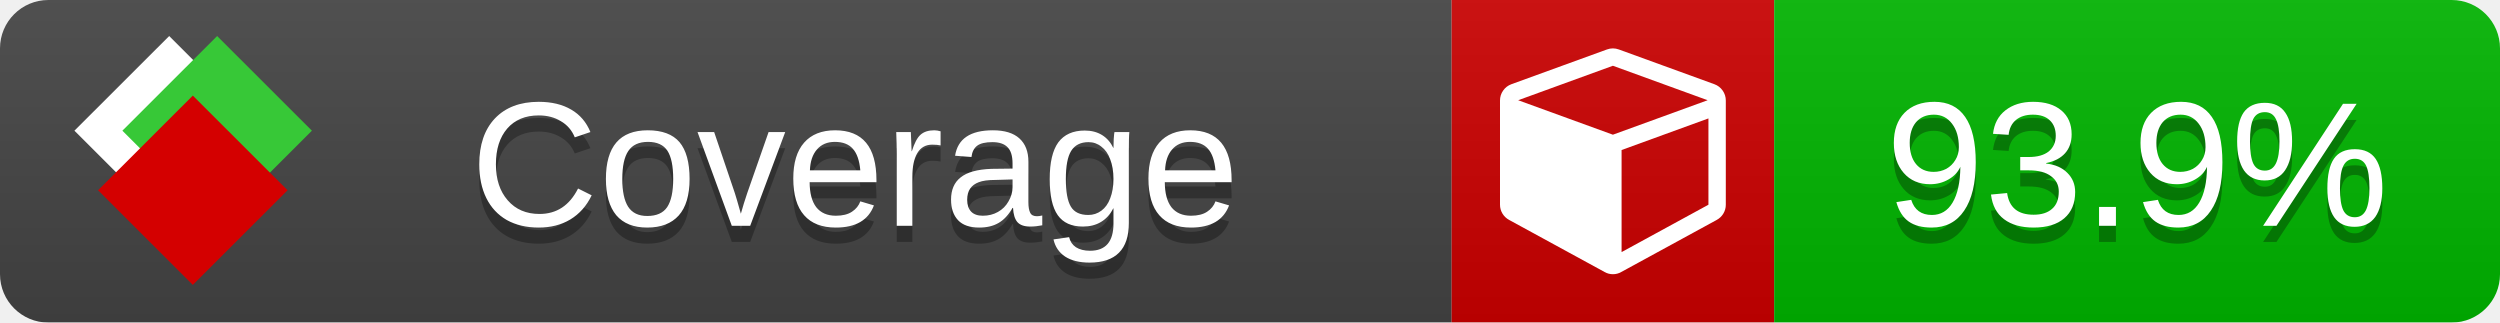
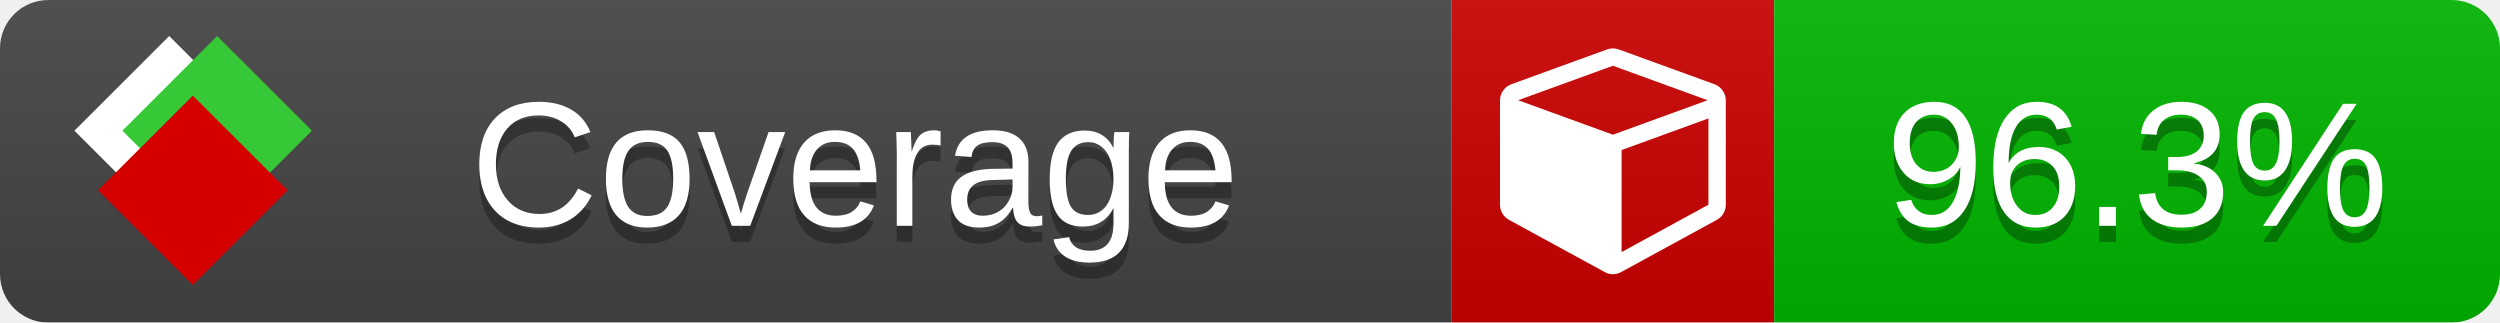
<svg xmlns="http://www.w3.org/2000/svg" xmlns:xlink="http://www.w3.org/1999/xlink" width="155" height="20">
  <style type="text/css">
          
            @keyframes fade1 {
                0% { visibility: visible; opacity: 1; }
               27% { visibility: visible; opacity: 1; }
               33% { visibility: hidden; opacity: 0; }
               60% { visibility: hidden; opacity: 0; }
               66% { visibility: hidden; opacity: 0; }
               93% { visibility: hidden; opacity: 0; }
              100% { visibility: visible; opacity: 1; }
            }
            @keyframes fade2 {
                0% { visibility: hidden; opacity: 0; }
               27% { visibility: hidden; opacity: 0; }
               33% { visibility: visible; opacity: 1; }
               60% { visibility: visible; opacity: 1; }
               66% { visibility: hidden; opacity: 0; }
               93% { visibility: hidden; opacity: 0; }
              100% { visibility: hidden; opacity: 0; }
            }
            @keyframes fade3 {
                0% { visibility: hidden; opacity: 0; }
               27% { visibility: hidden; opacity: 0; }
               33% { visibility: hidden; opacity: 0; }
               60% { visibility: hidden; opacity: 0; }
               66% { visibility: visible; opacity: 1; }
               93% { visibility: visible; opacity: 1; }
              100% { visibility: hidden; opacity: 0; }
            }
            .linecoverage {
                animation-duration: 15s;
                animation-name: fade1;
                animation-iteration-count: infinite;
            }
            .branchcoverage {
                animation-duration: 15s;
                animation-name: fade2;
                animation-iteration-count: infinite;
            }
            .methodcoverage {
                animation-duration: 15s;
                animation-name: fade3;
                animation-iteration-count: infinite;
            }
          
    </style>
  <defs>
    <linearGradient id="gradient" x2="0" y2="100%">
      <stop offset="0" stop-color="#bbb" stop-opacity=".1" />
      <stop offset="1" stop-opacity=".1" />
    </linearGradient>
    <linearGradient id="c">
      <stop offset="0" stop-color="#d40000" />
      <stop offset="1" stop-color="#ff2a2a" />
    </linearGradient>
    <linearGradient id="a">
      <stop offset="0" stop-color="#e0e0de" />
      <stop offset="1" stop-color="#fff" />
    </linearGradient>
    <linearGradient id="b">
      <stop offset="0" stop-color="#37c837" />
      <stop offset="1" stop-color="#217821" />
    </linearGradient>
    <linearGradient xlink:href="#a" id="e" x1="106.44" x2="69.96" y1="-11.96" y2="-46.84" gradientTransform="matrix(-.8426 -.00045 -.00045 -.8426 -94.27 -75.82)" gradientUnits="userSpaceOnUse" />
    <linearGradient xlink:href="#b" id="f" x1="56.19" x2="77.97" y1="-23.45" y2="10.62" gradientTransform="matrix(.8426 .00045 .00045 .8426 94.27 75.82)" gradientUnits="userSpaceOnUse" />
    <linearGradient xlink:href="#c" id="g" x1="79.98" x2="132.9" y1="10.79" y2="10.79" gradientTransform="matrix(.8426 .00045 .00045 .8426 94.27 75.82)" gradientUnits="userSpaceOnUse" />
    <mask id="mask">
      <rect width="155" height="20" rx="3" fill="#fff" />
    </mask>
    <g id="icon" transform="matrix(.04486 0 0 .04481 -.48 -.63)">
      <rect width="52.92" height="52.92" x="-109.72" y="-27.13" fill="url(#e)" transform="rotate(-135)" />
      <rect width="52.92" height="52.92" x="70.19" y="-39.18" fill="url(#f)" transform="rotate(45)" />
      <rect width="52.92" height="52.92" x="80.05" y="-15.74" fill="url(#g)" transform="rotate(45)" />
    </g>
  </defs>
  <g mask="url(#mask)">
    <rect x="0" y="0" width="90" height="20" fill="#444" />
    <rect x="90" y="0" width="20" height="20" fill="#c00" />
    <rect x="110" y="0" width="45" height="20" fill="#00B600" />
    <rect x="0" y="0" width="155" height="20" fill="url(#gradient)" />
  </g>
  <g>
    <path class="" fill="#fff" d="m 100.538,15.629 5.385,-2.936 v -5.351 l -5.385,1.96 z M 100,8.351 105.873,6.214 100,4.077 94.127,6.214 Z m 7,-2.12 v 6.462 q 0,0.294 -0.151,0.547 -0.151,0.252 -0.412,0.395 l -5.923,3.231 q -0.236,0.135 -0.513,0.135 -0.278,0 -0.513,-0.135 l -5.923,-3.231 Q 93.303,13.492 93.151,13.239 93,12.987 93,12.692 v -6.462 q 0,-0.337 0.194,-0.614 0.194,-0.278 0.513,-0.395 l 5.923,-2.154 q 0.185,-0.067 0.37,-0.067 0.185,0 0.37,0.067 l 5.923,2.154 q 0.32,0.118 0.513,0.395 Q 107,5.894 107,6.231 Z" />
  </g>
  <g fill="#fff" text-anchor="middle" font-family="Verdana,Arial,Geneva,sans-serif" font-size="11">
    <a xlink:href="https://github.com/danielpalme/ReportGenerator" target="_top">
      <use xlink:href="#icon" transform="translate(3,1) scale(3.5)" />
    </a>
    <text x="53" y="15" fill="#010101" fill-opacity=".3">Coverage</text>
    <text x="53" y="14" fill="#fff">Coverage</text>
-     <text class="" x="132.5" y="15" fill="#010101" fill-opacity=".3">93.9%</text>
-     <text class="" x="132.5" y="14">93.9%</text>
+     <text class="" x="132.5" y="15" fill="#010101" fill-opacity=".3">96.3%</text>
+     <text class="" x="132.5" y="14">96.3%</text>
  </g>
  <g>
    <rect class="" x="90" y="0" width="65" height="20" fill-opacity="0" />
  </g>
</svg>
